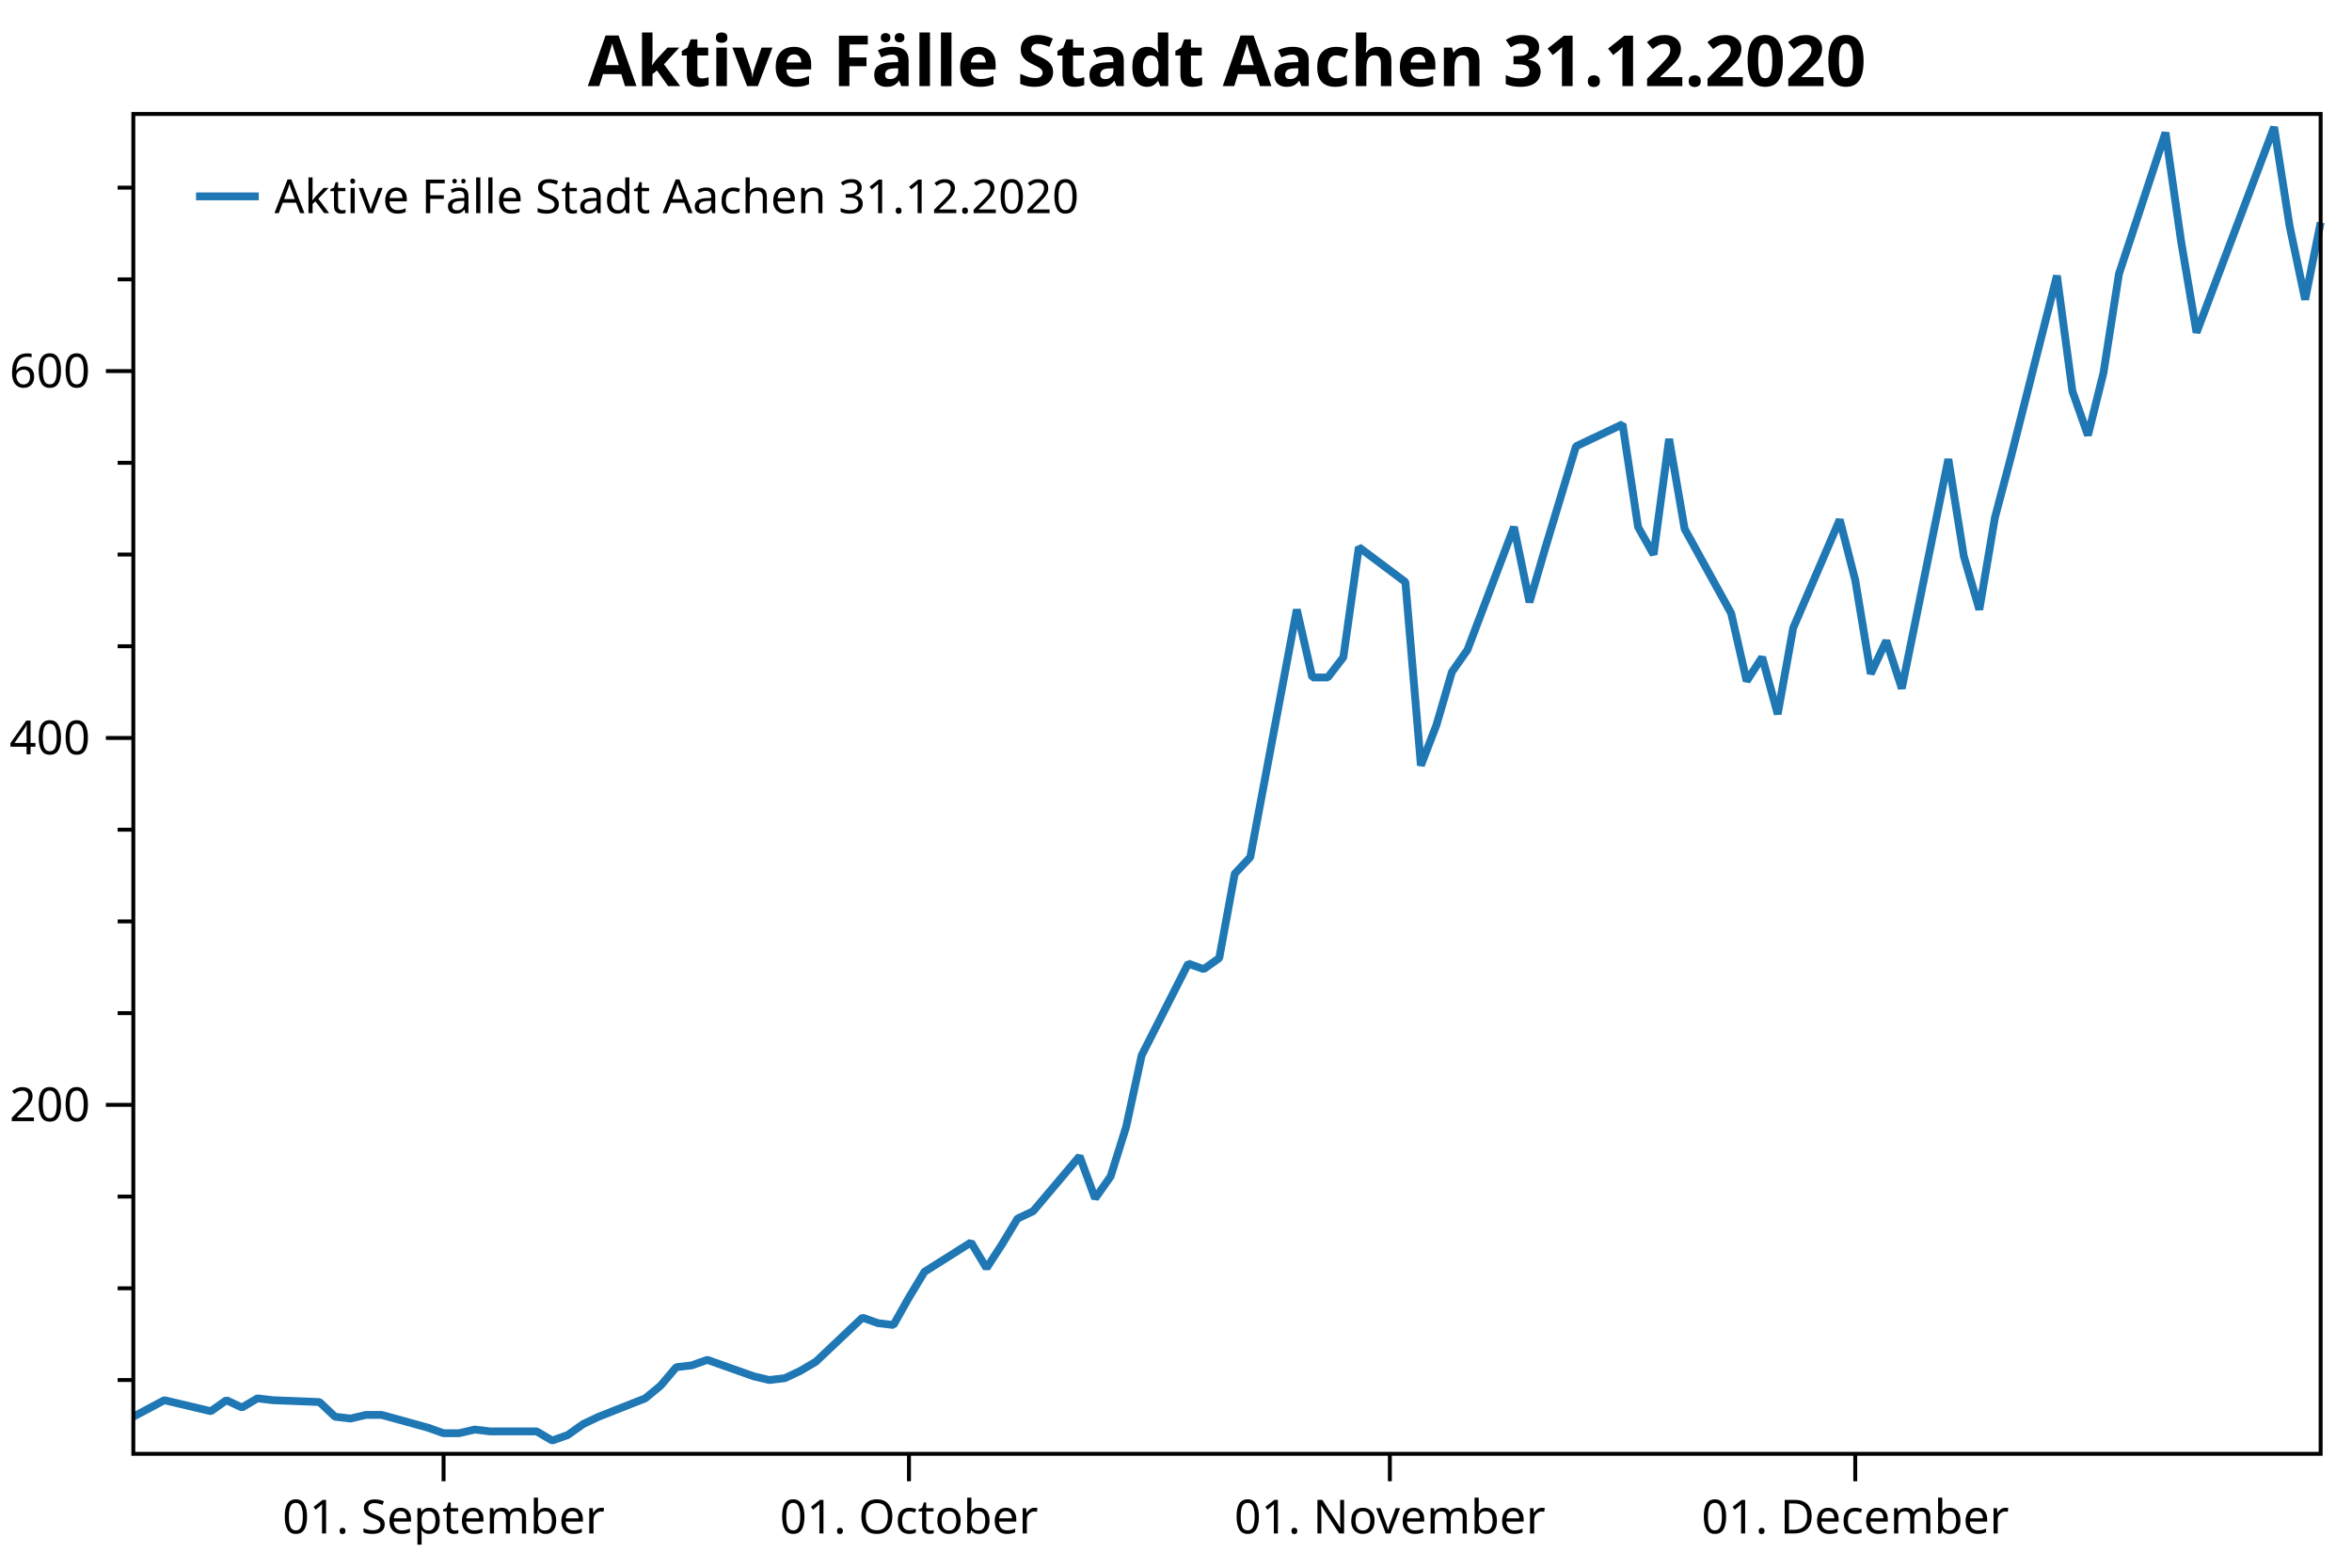
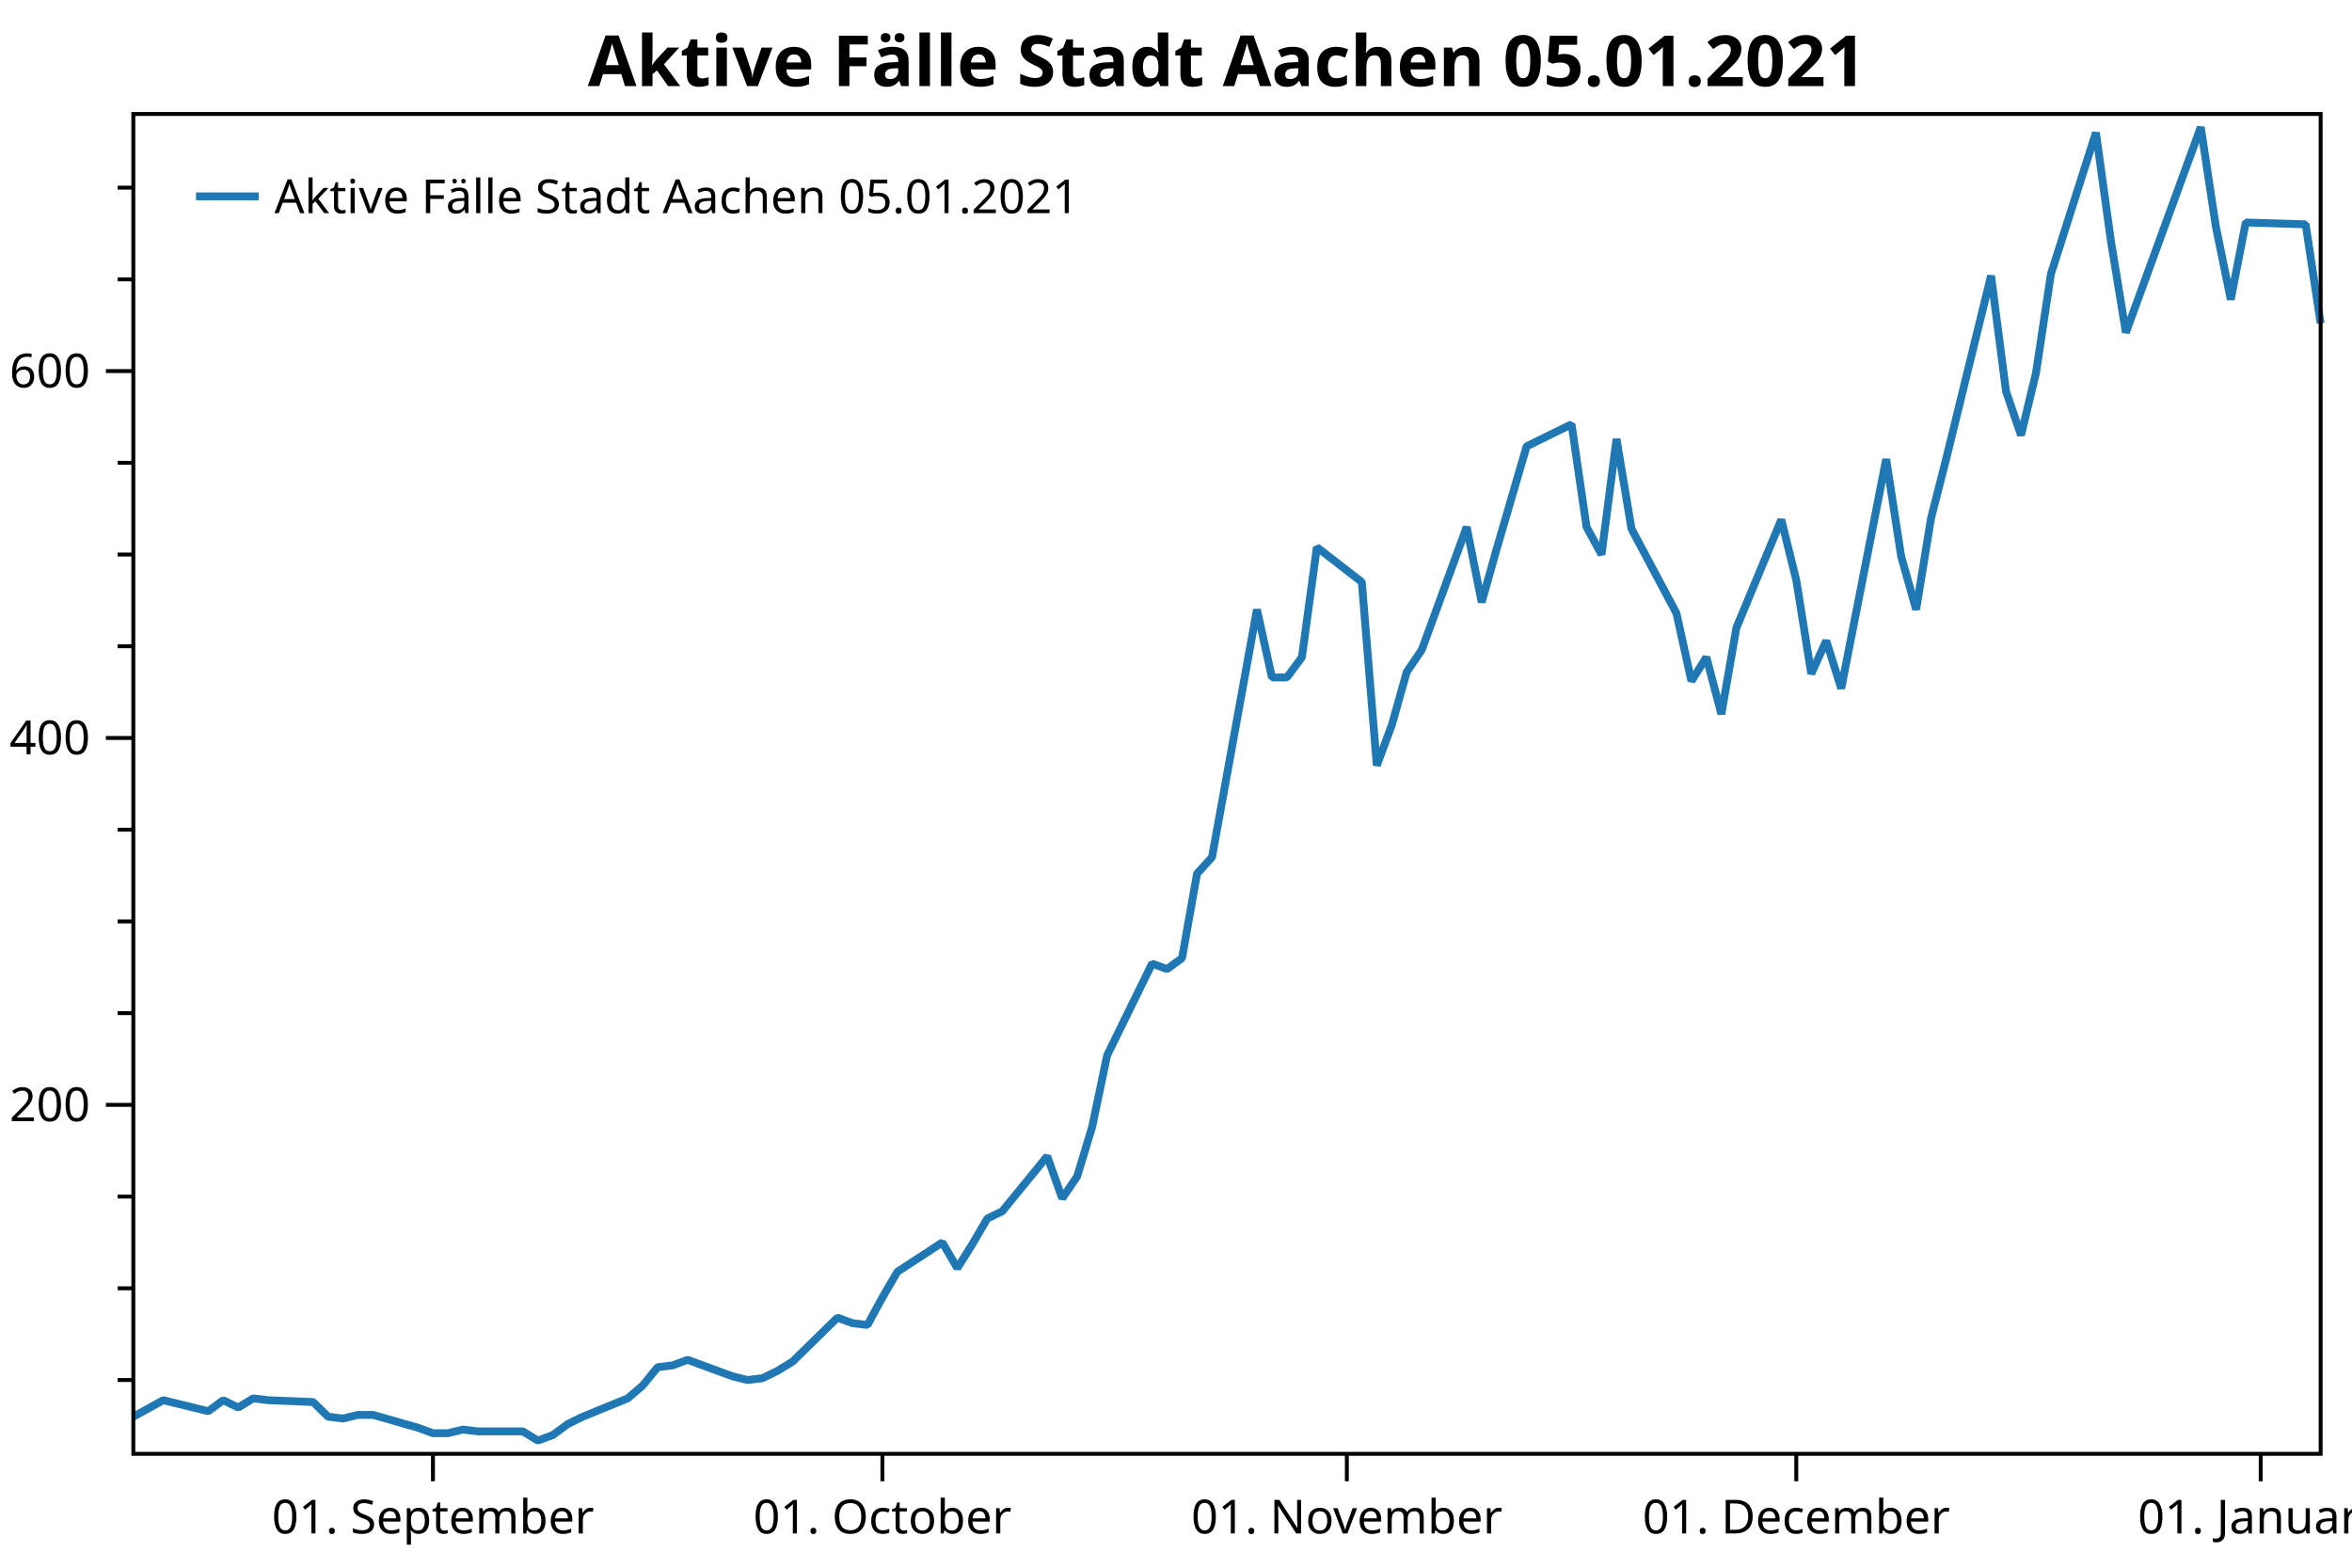
<svg xmlns="http://www.w3.org/2000/svg" width="600" height="400" version="1.1">
  <rect x="0" y="0" width="600" height="400" style="fill:rgb(255,255,255);stroke:none;" />
  <polyline points="34.012,352.116 30.012,352.116" style="fill:none;stroke:black;stroke-width:1" />
  <polyline points="34.012,328.713 30.012,328.713" style="fill:none;stroke:black;stroke-width:1" />
  <polyline points="34.012,305.31 30.012,305.31" style="fill:none;stroke:black;stroke-width:1" />
  <polyline points="34.012,258.504 30.012,258.504" style="fill:none;stroke:black;stroke-width:1" />
  <polyline points="34.012,235.101 30.012,235.101" style="fill:none;stroke:black;stroke-width:1" />
  <polyline points="34.012,211.698 30.012,211.698" style="fill:none;stroke:black;stroke-width:1" />
  <polyline points="34.012,164.892 30.012,164.892" style="fill:none;stroke:black;stroke-width:1" />
  <polyline points="34.012,141.489 30.012,141.489" style="fill:none;stroke:black;stroke-width:1" />
  <polyline points="34.012,118.086 30.012,118.086" style="fill:none;stroke:black;stroke-width:1" />
  <polyline points="34.012,71.28 30.012,71.28" style="fill:none;stroke:black;stroke-width:1" />
  <polyline points="34.012,47.877 30.012,47.877" style="fill:none;stroke:black;stroke-width:1" />
  <text dominant-baseline="middle" text-anchor="end" transform="translate(23.012,281.9071)" font-family="Segoe UI" font-size="12" font-weight="400" fill="black">200</text>
  <text dominant-baseline="middle" text-anchor="end" transform="translate(23.012,188.295)" font-family="Segoe UI" font-size="12" font-weight="400" fill="black">400</text>
  <text dominant-baseline="middle" text-anchor="end" transform="translate(23.012,94.6829)" font-family="Segoe UI" font-size="12" font-weight="400" fill="black">600</text>
  <polyline points="34.012,281.907 27.012,281.907" style="fill:none;stroke:black;stroke-width:1" />
  <polyline points="34.012,188.295 27.012,188.295" style="fill:none;stroke:black;stroke-width:1" />
  <polyline points="34.012,94.683 27.012,94.683" style="fill:none;stroke:black;stroke-width:1" />
-   <text dominant-baseline="hanging" text-anchor="middle" transform="translate(113.1592,381.947)" font-family="Segoe UI" font-size="12" font-weight="400" fill="black">01. September</text>
-   <text dominant-baseline="hanging" text-anchor="middle" transform="translate(231.8801,381.947)" font-family="Segoe UI" font-size="12" font-weight="400" fill="black">01. October</text>
-   <text dominant-baseline="hanging" text-anchor="middle" transform="translate(354.5583,381.947)" font-family="Segoe UI" font-size="12" font-weight="400" fill="black">01. November</text>
-   <text dominant-baseline="hanging" text-anchor="middle" transform="translate(473.2791,381.947)" font-family="Segoe UI" font-size="12" font-weight="400" fill="black">01. December</text>
-   <polyline points="113.159,370.947 113.159,377.947" style="fill:none;stroke:black;stroke-width:1" />
-   <polyline points="231.88,370.947 231.88,377.947" style="fill:none;stroke:black;stroke-width:1" />
-   <polyline points="354.558,370.947 354.558,377.947" style="fill:none;stroke:black;stroke-width:1" />
-   <polyline points="473.279,370.947 473.279,377.947" style="fill:none;stroke:black;stroke-width:1" />
-   <polyline points="34.012,361.477 41.927,357.265 53.799,360.073 57.756,357.265 61.714,359.137 65.671,356.797 69.628,357.265 81.5,357.733 85.458,361.477 89.415,361.945 93.372,361.009 97.33,361.009 109.202,364.286 113.159,365.69 117.117,365.69 121.074,364.754 125.031,365.222 136.903,365.222 140.861,367.562 144.818,366.158 148.775,363.35 152.733,361.477 164.605,356.797 168.562,353.52 172.52,348.84 176.477,348.372 180.434,346.967 192.306,351.18 196.264,352.116 200.221,351.648 204.179,349.776 208.136,347.436 220.008,336.202 223.965,337.606 227.923,338.074 231.88,331.053 235.837,324.501 247.709,317.012 251.667,323.565 255.624,317.48 259.582,310.927 263.539,309.055 275.411,295.013 279.368,305.778 283.326,300.161 287.283,287.524 291.24,269.269 303.113,245.866 307.07,247.271 311.027,244.462 314.985,222.931 318.942,218.719 330.814,155.531 334.772,172.849 338.729,172.849 342.686,167.7 346.644,139.617 358.516,148.51 362.473,195.316 366.43,185.019 370.388,171.445 374.345,165.828 386.217,134.468 390.175,153.659 394.132,140.085 402.047,113.873 413.919,108.257 417.876,134.468 421.833,141.489 425.791,112.001 429.748,134.936 441.62,156.467 445.578,173.785 449.535,167.7 453.492,182.21 457.45,160.211 469.322,132.596 473.279,148.042 477.236,171.913 481.194,163.488 485.151,175.657 497.023,117.15 500.981,141.957 504.938,155.531 508.895,132.128 512.853,117.15 524.725,70.344 528.682,99.832 532.64,111.065 536.597,95.151 540.554,69.876 552.426,33.835 556.384,61.451 560.341,84.854 580.128,32.431 584.085,57.706 588.043,76.428 592,56.77" style="fill:none;stroke:rgb(31,119,180);stroke-width:2;stroke-linejoin:bevel" />
-   <text dominant-baseline="hanging" text-anchor="middle" transform="translate(313.006,8)" font-family="Segoe UI" font-size="18" font-weight="700" fill="black">Aktive Fälle Stadt Aachen 31.12.2020</text>
+   <text dominant-baseline="hanging" text-anchor="middle" transform="translate(110.4487,381.947)" font-family="Segoe UI" font-size="12" font-weight="400" fill="black">01. September</text>
+   <text dominant-baseline="hanging" text-anchor="middle" transform="translate(225.1038,381.947)" font-family="Segoe UI" font-size="12" font-weight="400" fill="black">01. October</text>
+   <text dominant-baseline="hanging" text-anchor="middle" transform="translate(343.5807,381.947)" font-family="Segoe UI" font-size="12" font-weight="400" fill="black">01. November</text>
+   <text dominant-baseline="hanging" text-anchor="middle" transform="translate(458.2358,381.947)" font-family="Segoe UI" font-size="12" font-weight="400" fill="black">01. December</text>
+   <text dominant-baseline="hanging" text-anchor="middle" transform="translate(576.7127,381.947)" font-family="Segoe UI" font-size="12" font-weight="400" fill="black">01. January</text>
+   <polyline points="110.449,370.947 110.449,377.947" style="fill:none;stroke:black;stroke-width:1" />
+   <polyline points="225.104,370.947 225.104,377.947" style="fill:none;stroke:black;stroke-width:1" />
+   <polyline points="343.581,370.947 343.581,377.947" style="fill:none;stroke:black;stroke-width:1" />
+   <polyline points="458.236,370.947 458.236,377.947" style="fill:none;stroke:black;stroke-width:1" />
+   <polyline points="576.713,370.947 576.713,377.947" style="fill:none;stroke:black;stroke-width:1" />
+   <polyline points="34.012,361.477 41.656,357.265 53.121,360.073 56.943,357.265 60.765,359.137 64.587,356.797 68.409,357.265 79.874,357.733 83.696,361.477 87.518,361.945 91.34,361.009 95.161,361.009 106.627,364.286 110.449,365.69 114.27,365.69 118.092,364.754 121.914,365.222 133.38,365.222 137.202,367.562 141.023,366.158 144.845,363.35 148.667,361.477 160.133,356.797 163.954,353.52 167.776,348.84 171.598,348.372 175.42,346.967 186.885,351.18 190.707,352.116 194.529,351.648 198.351,349.776 202.173,347.436 213.638,336.202 217.46,337.606 221.282,338.074 225.104,331.053 228.926,324.501 240.391,317.012 244.213,323.565 248.035,317.48 251.857,310.927 255.679,309.055 267.144,295.013 270.966,305.778 274.788,300.161 278.61,287.524 282.431,269.269 293.897,245.866 297.719,247.271 301.541,244.462 305.362,222.931 309.184,218.719 320.65,155.531 324.471,172.849 328.293,172.849 332.115,167.7 335.937,139.617 347.402,148.51 351.224,195.316 355.046,185.019 358.868,171.445 362.69,165.828 374.155,134.468 377.977,153.659 381.799,140.085 389.443,113.873 400.908,108.257 404.73,134.468 408.552,141.489 412.374,112.001 416.196,134.936 427.661,156.467 431.483,173.785 435.305,167.7 439.127,182.21 442.948,160.211 454.414,132.596 458.236,148.042 462.058,171.913 465.879,163.488 469.701,175.657 481.167,117.15 484.989,141.957 488.81,155.531 492.632,132.128 496.454,117.15 507.92,70.344 511.741,99.832 515.563,111.065 519.385,95.151 523.207,69.876 534.673,33.835 538.494,61.451 542.316,84.854 561.425,32.431 565.247,57.706 569.069,76.428 572.891,56.77 588.178,57.238 592,82.513" style="fill:none;stroke:rgb(31,119,180);stroke-width:2;stroke-linejoin:bevel" />
+   <text dominant-baseline="hanging" text-anchor="middle" transform="translate(313.006,8)" font-family="Segoe UI" font-size="18" font-weight="700" fill="black">Aktive Fälle Stadt Aachen 05.01.2021</text>
  <polygon points="34.012,29.079 592,29.079 592,370.947 34.012,370.947" style="fill:none;stroke:black;stroke-width:1" />
  <polygon points="42.012,37.08 228.483,37.08 228.483,63.133 42.012,63.133" style="fill:none;stroke:none;" />
-   <text dominant-baseline="hanging" text-anchor="start" transform="translate(70.012,45.0795)" font-family="Segoe UI" font-size="12" font-weight="400" fill="black">Aktive Fälle Stadt Aachen 31.12.2020</text>
+   <text dominant-baseline="hanging" text-anchor="start" transform="translate(70.012,45.0795)" font-family="Segoe UI" font-size="12" font-weight="400" fill="black">Aktive Fälle Stadt Aachen 05.01.2021</text>
  <polyline points="50.012,50.106 66.012,50.106" style="fill:none;stroke:rgb(31,119,180);stroke-width:2" />
</svg>
